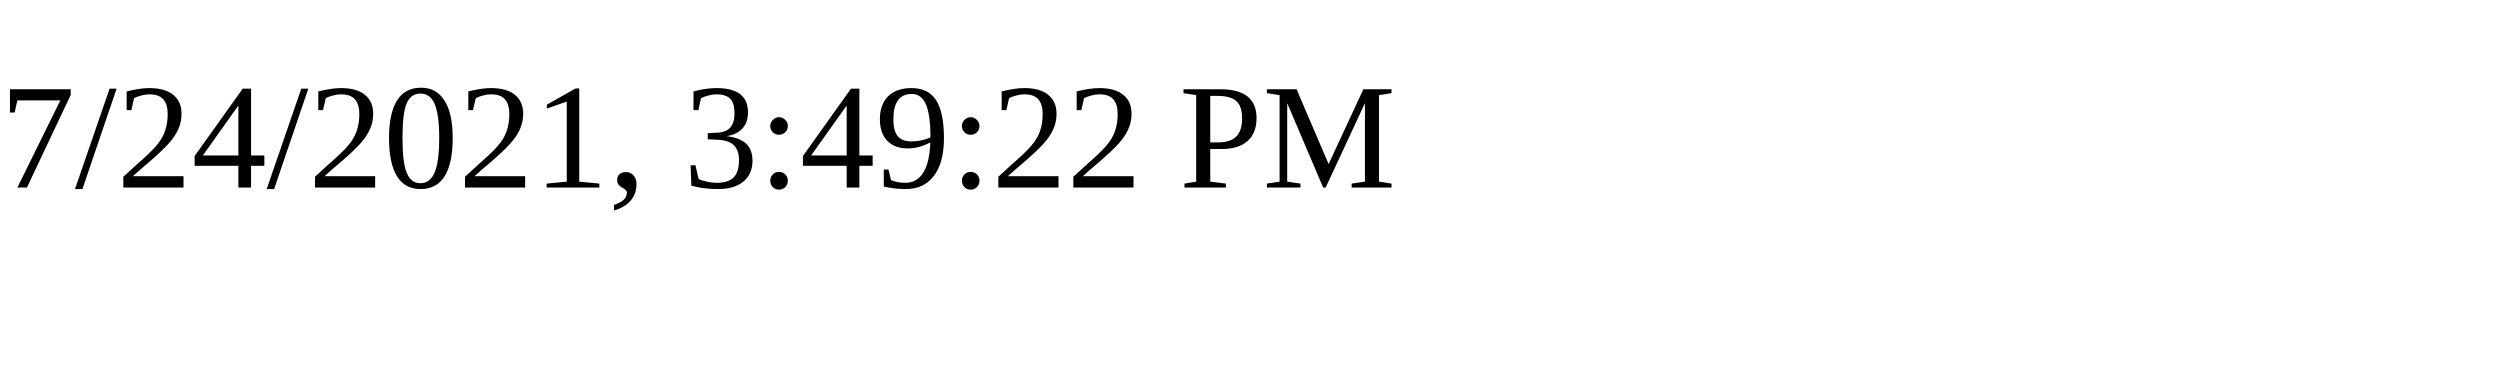
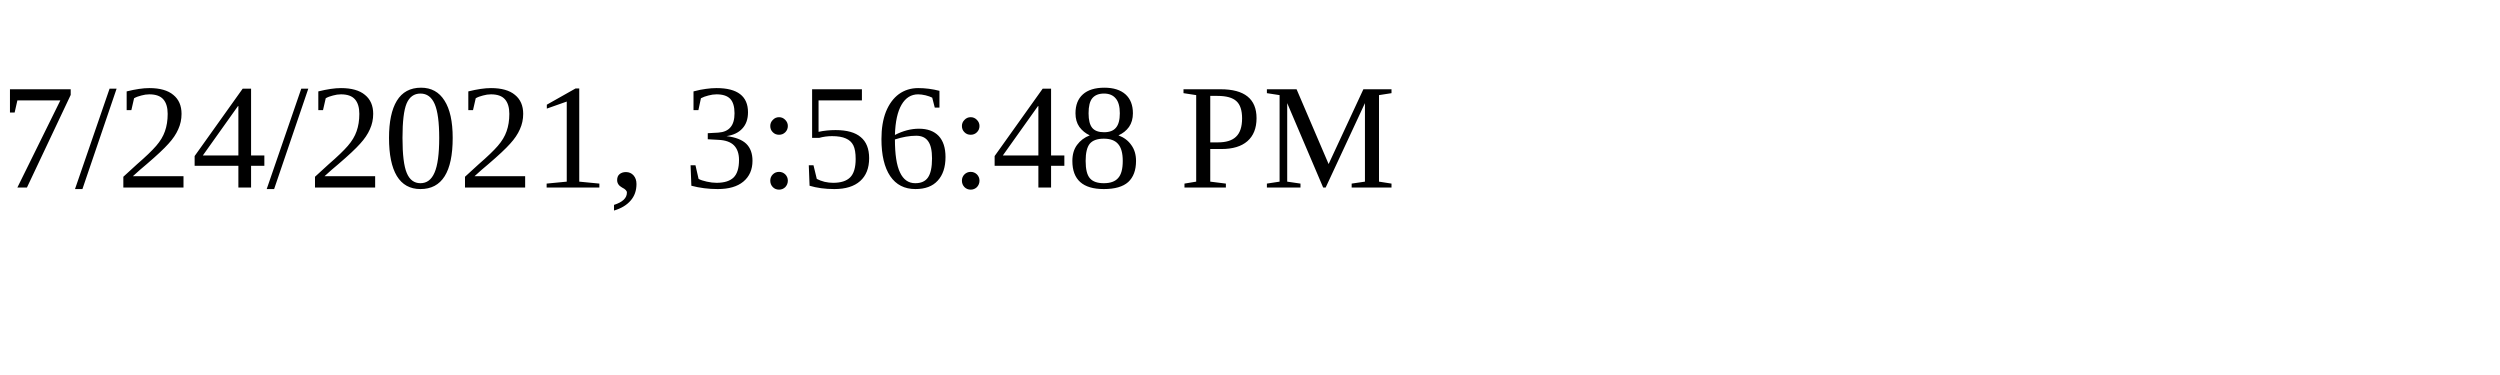
<svg xmlns="http://www.w3.org/2000/svg" height="30" width="200">
-   <text x="0" y="15">7/24/2021, 3:49:22 PM</text>
+   <text x="0" y="15">7/24/2021, 3:56:48 PM</text>
</svg>
